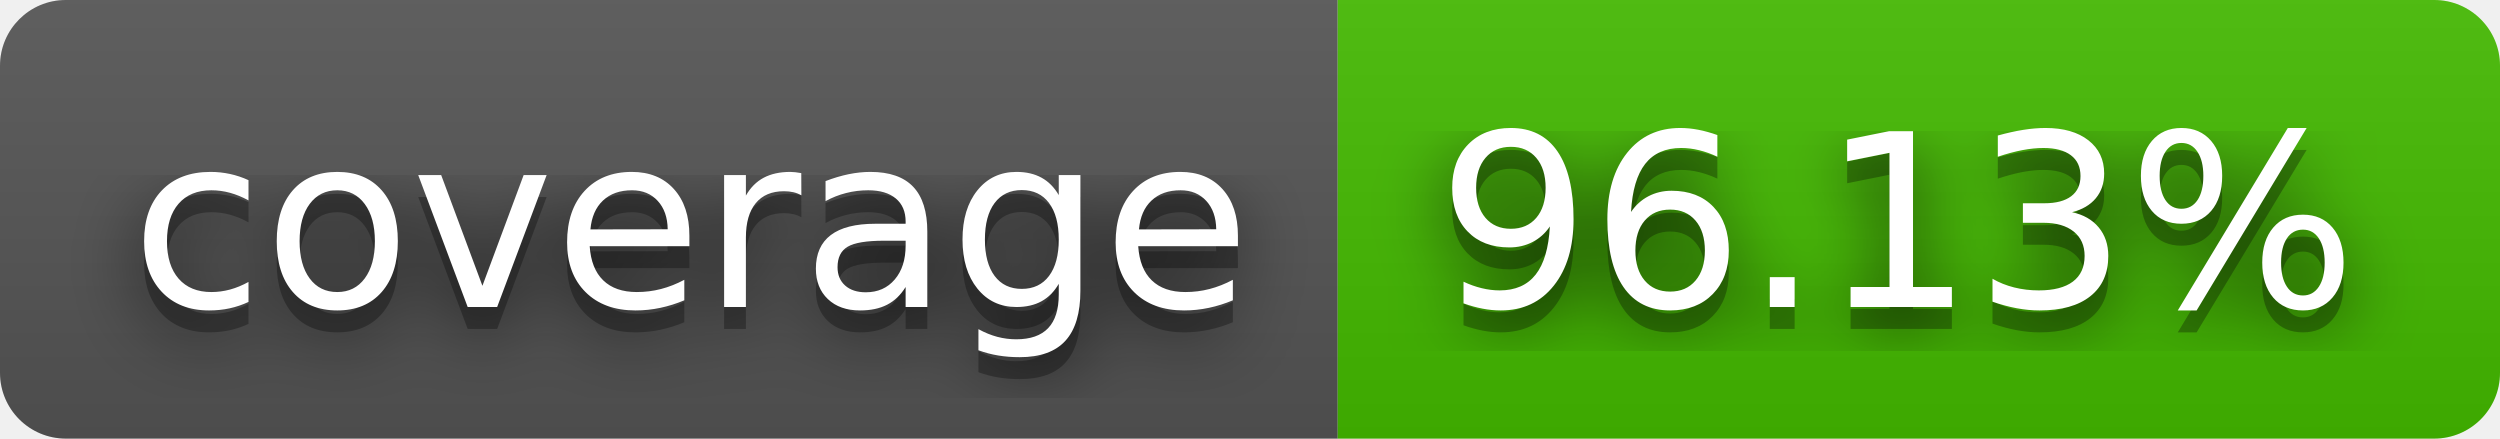
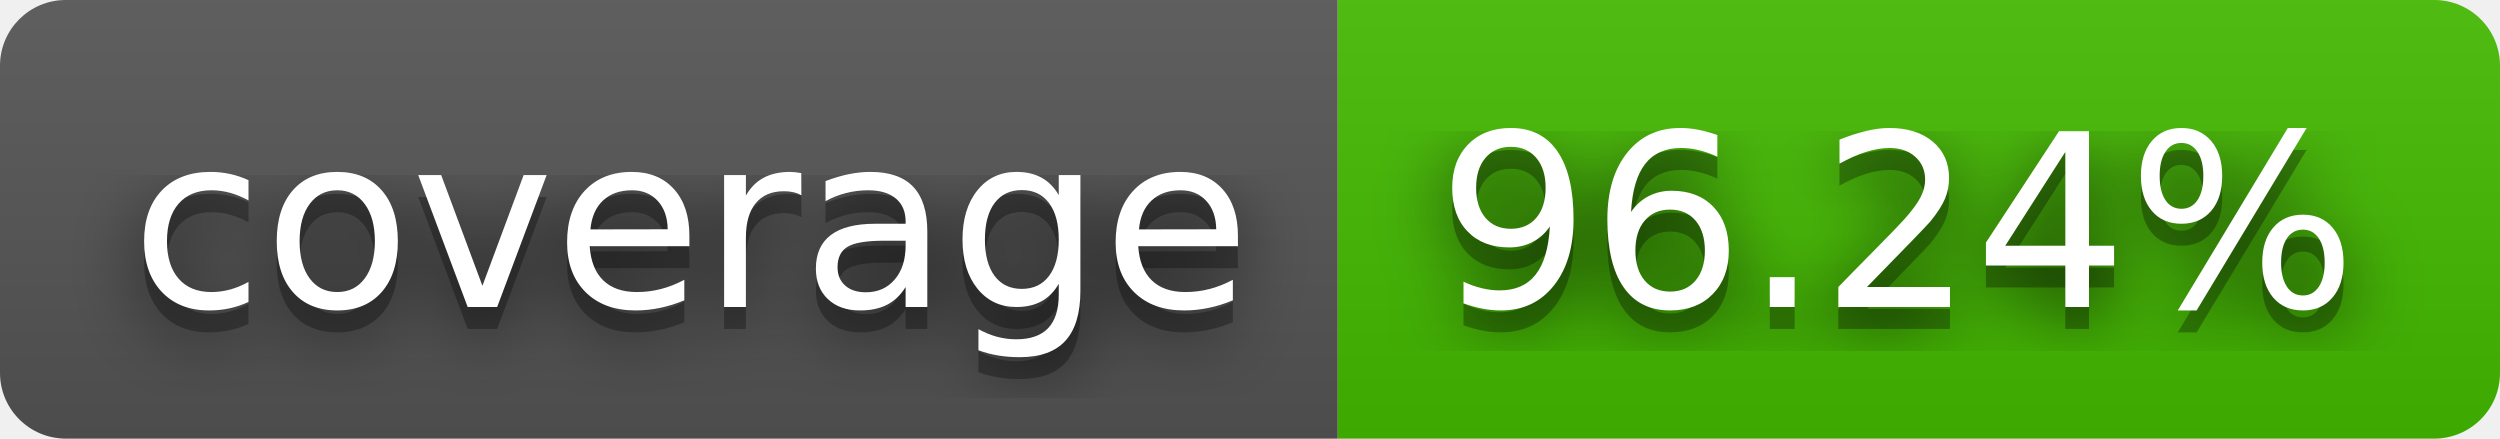
- <svg xmlns="http://www.w3.org/2000/svg" width="114" height="20" role="img" aria-label="coverage: 96.13%">
+ <svg xmlns="http://www.w3.org/2000/svg" width="114" height="20" role="img" aria-label="coverage: 96.24%">
  <filter id="blur">
    <feGaussianBlur stdDeviation="16" />
  </filter>
  <linearGradient id="s" x2="0" y2="100%">
    <stop offset="0" stop-color="#bbb" stop-opacity=".1" />
    <stop offset="1" stop-opacity=".1" />
  </linearGradient>
  <clipPath id="r">
    <rect width="114" height="20" rx="3" />
  </clipPath>
  <g clip-path="url(#r)">
    <rect width="61" height="20" fill="#555" />
    <rect x="61" width="53" height="20" fill="#4b0" />
    <rect width="114" height="20" fill="url(#s)" />
  </g>
  <g fill="#fff" text-anchor="middle" font-family="Verdana,Geneva,DejaVu Sans,sans-serif" text-rendering="geometricPrecision" font-size="110">
    <g transform="scale(.1)">
      <g aria-hidden="true" fill="#010101">
        <text x="315" y="150" fill-opacity=".8" filter="url(#blur)" textLength="510">coverage</text>
        <text x="315" y="150" fill-opacity=".3" textLength="510">coverage</text>
      </g>
      <text x="315" y="140" textLength="510">coverage</text>
    </g>
    <g transform="scale(.1)">
      <g aria-hidden="true" fill="#010101">
-         <text x="865" y="150" fill-opacity=".8" filter="url(#blur)" textLength="430">96.13%</text>
-         <text x="865" y="150" fill-opacity=".3" textLength="430">96.13%</text>
+         <text x="865" y="150" fill-opacity=".8" filter="url(#blur)" textLength="430">96.24%</text>
+         <text x="865" y="150" fill-opacity=".3" textLength="430">96.24%</text>
      </g>
-       <text x="865" y="140" textLength="430">96.13%</text>
+       <text x="865" y="140" textLength="430">96.24%</text>
    </g>
  </g>
</svg>
